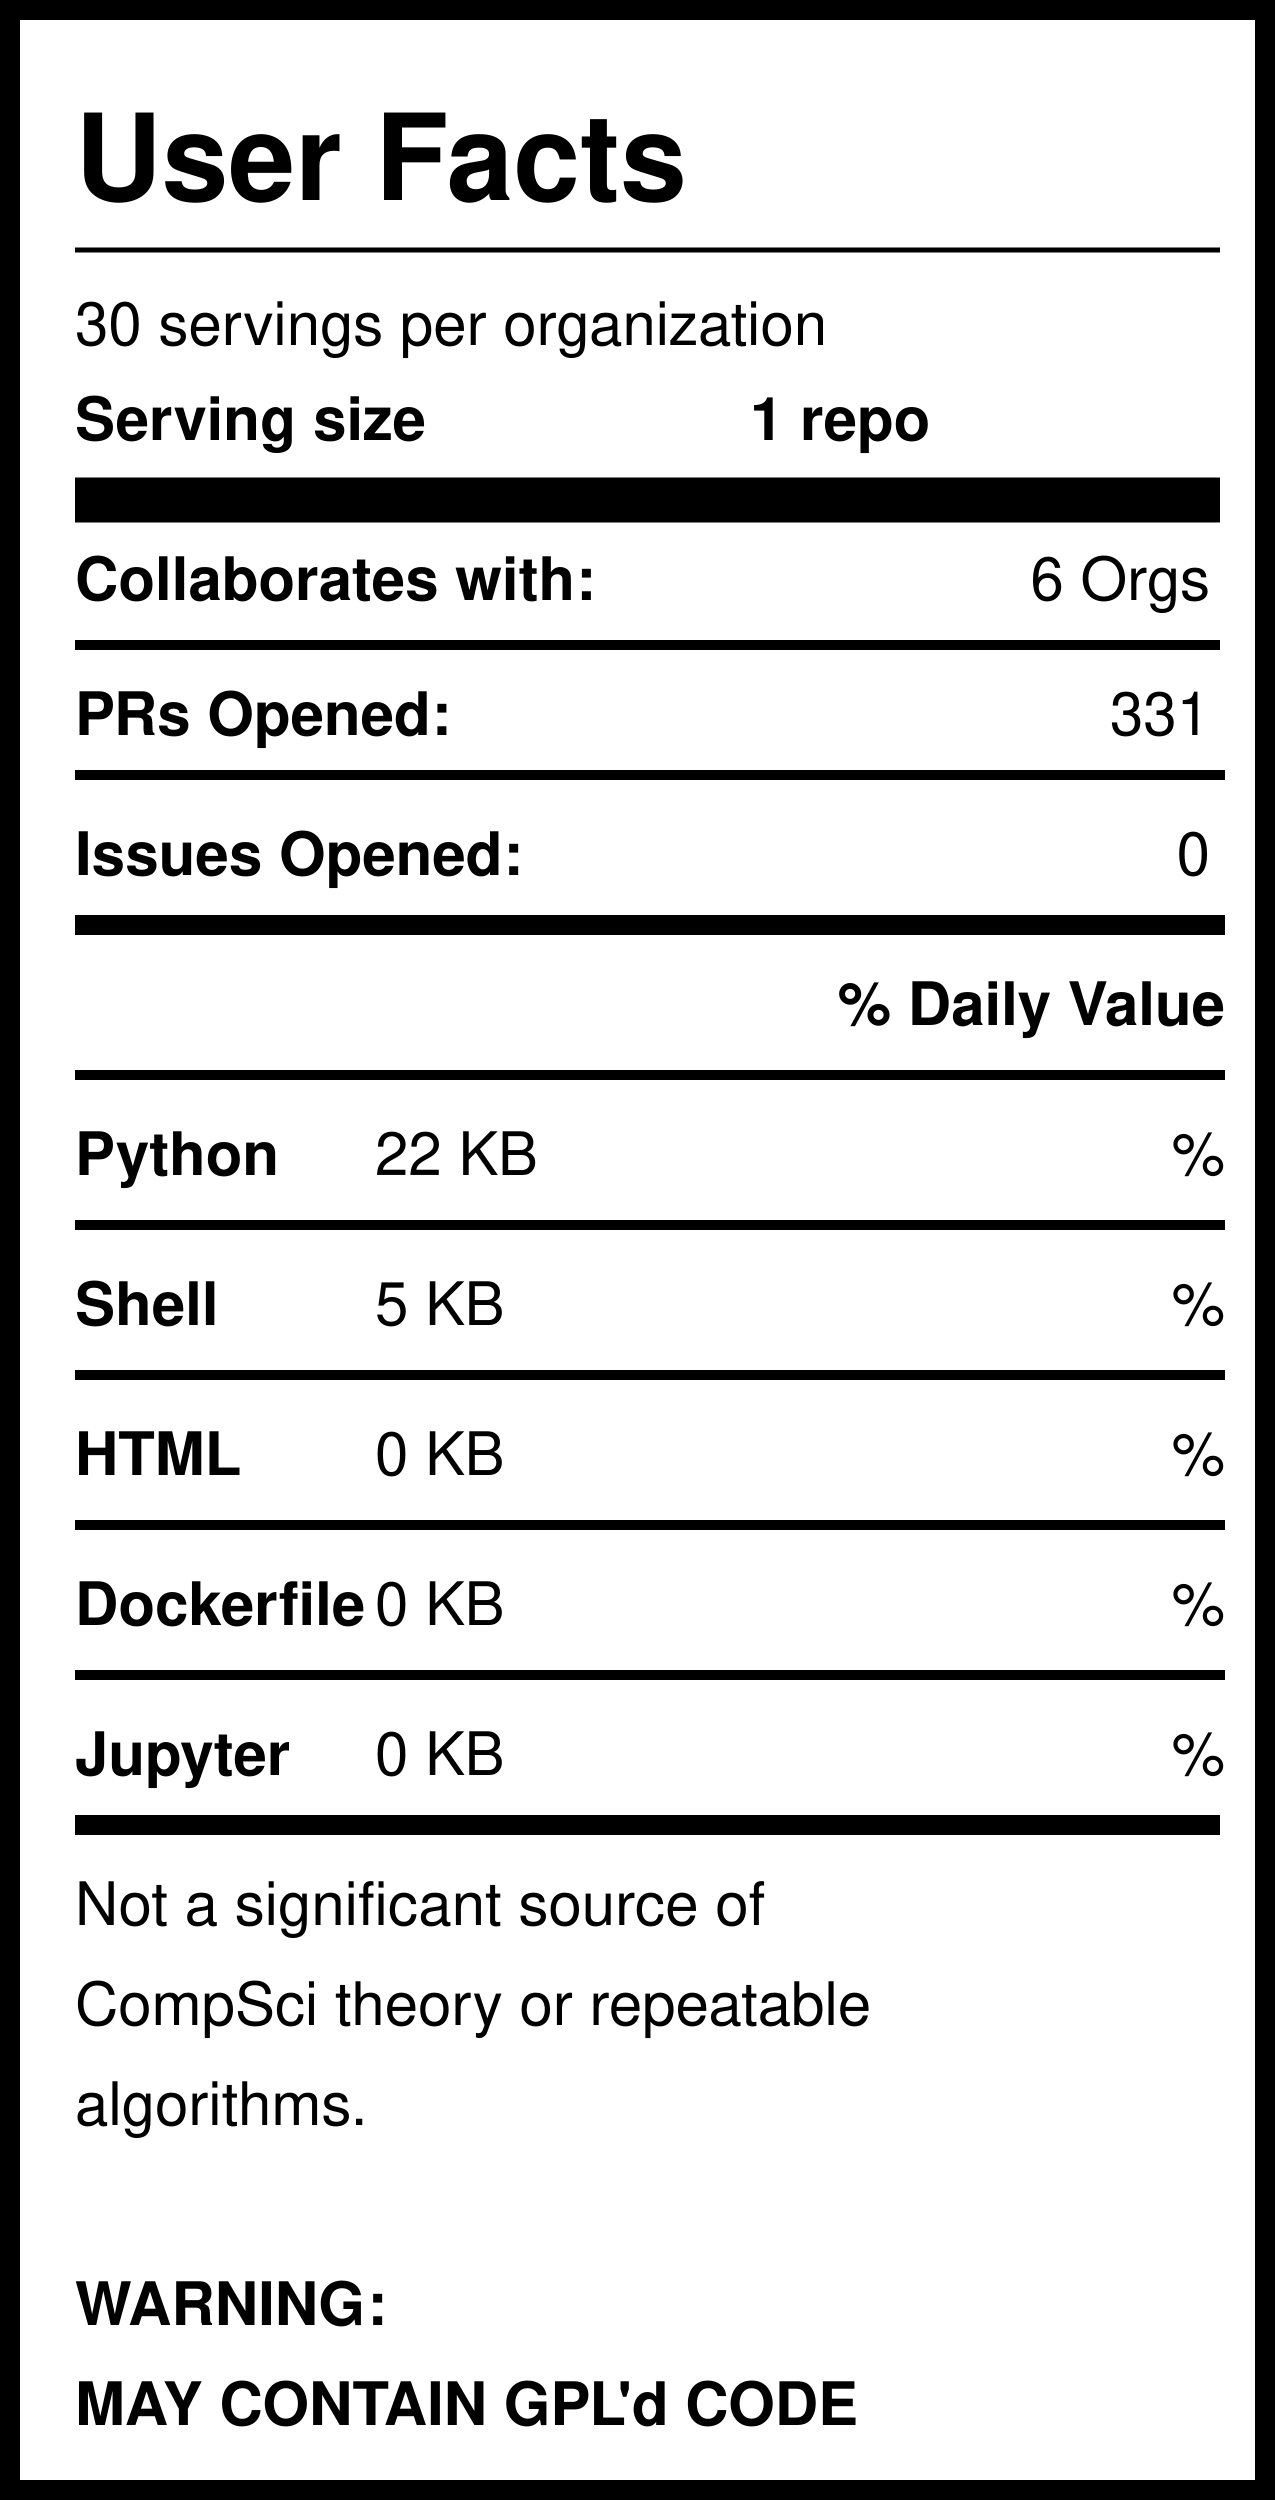
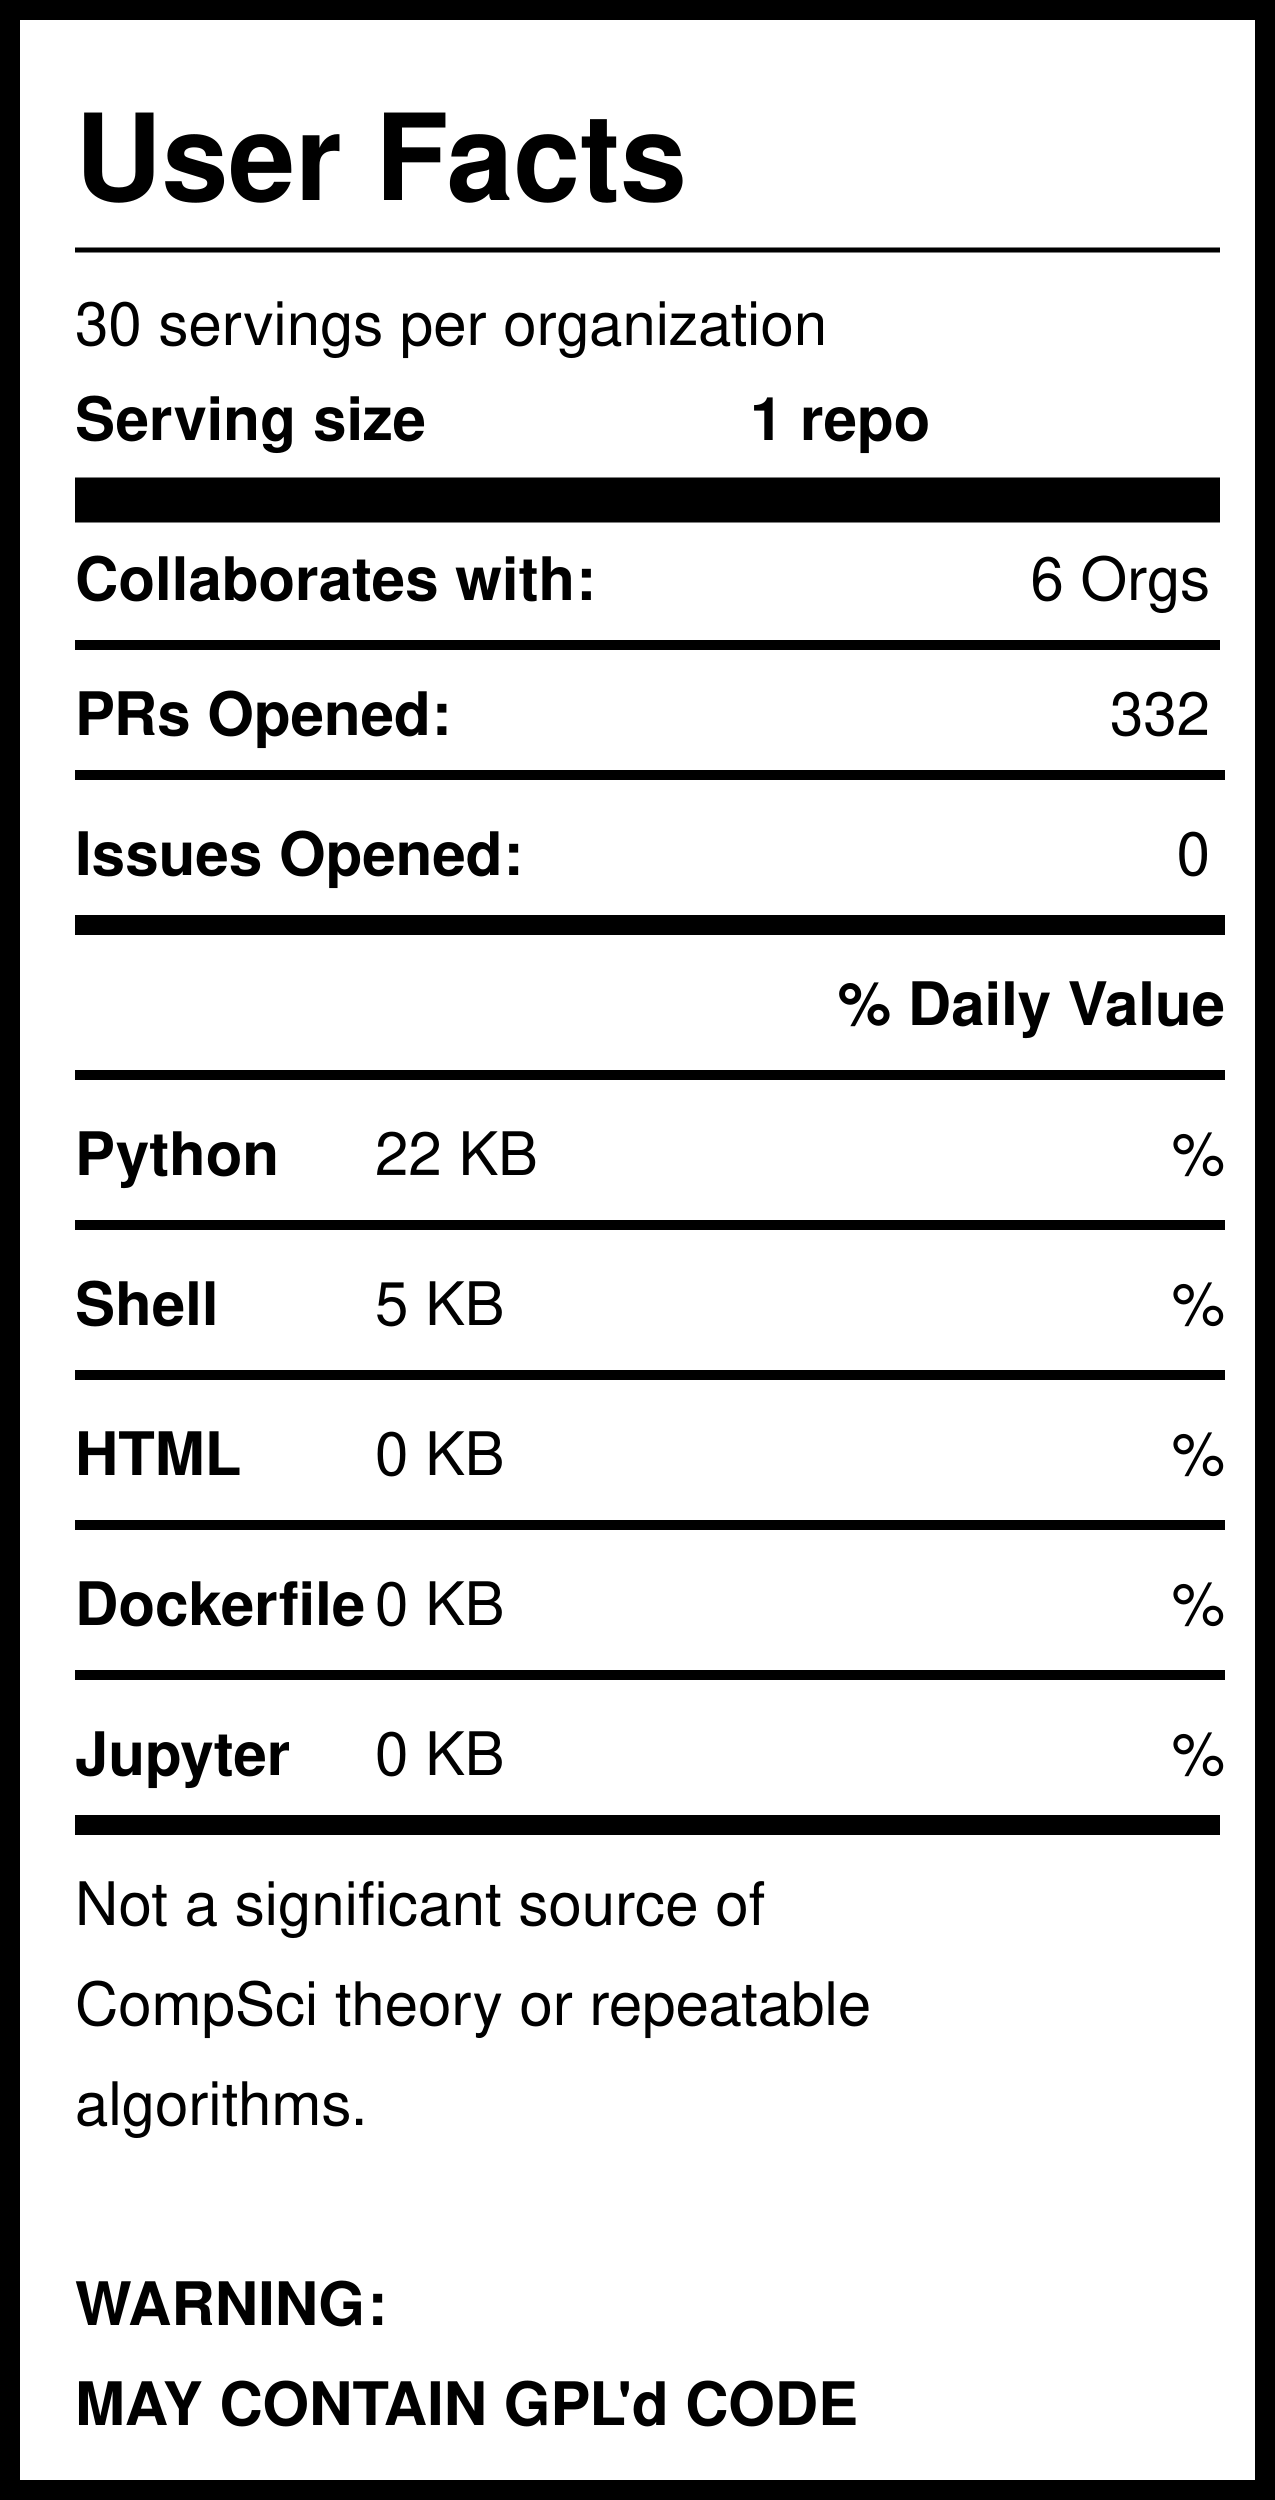
<svg xmlns="http://www.w3.org/2000/svg" version="1.1" width="255" height="500" style="background: white">
  <svg width="255" height="500">
    <rect width="255" height="500" style="fill:rgb(255,255,255);stroke-width:8;stroke:rgb(0,0,0)" />
    <text x="15" y="40" font-family="Helvetica" font-weight="bold" font-size="2em">User Facts</text>
    <line x1="15" y1="50" x2="244" y2="50" style="stroke:rgb(0,0,0);stroke-width:1" />
    <text x="15" y="69" font-family="Helvetica" lengthAdjust="spacingAndGlyphs">30 servings per organization</text>
    <text x="15" y="88" font-family="Helvetica" font-weight="bold" lengthAdjust="spacingAndGlyphs">Serving size</text>
    <text x="150" y="88" font-family="Helvetica" font-weight="bold" lengthAdjust="spacingAndGlyphs">1 repo</text>
    <line x1="15" y1="100" x2="244" y2="100" style="stroke:rgb(0,0,0);stroke-width:9" />
    <text x="15" y="120" font-family="Helvetica" font-weight="bold" lengthAdjust="spacingAndGlyphs">Collaborates with:</text>
    <text x="242" y="120" font-family="Helvetica" text-anchor="end" lengthAdjust="spacingAndGlyphs">6 Orgs</text>
    <line x1="15" y1="129" x2="244" y2="129" style="stroke:rgb(0,0,0);stroke-width:2" />
    <text x="15" y="147" font-family="Helvetica" font-weight="bold" lengthAdjust="spacingAndGlyphs">PRs Opened:</text>
-     <text x="242" y="147" font-family="Helvetica" text-anchor="end" lengthAdjust="spacingAndGlyphs">331</text>
+     <text x="242" y="147" font-family="Helvetica" text-anchor="end" lengthAdjust="spacingAndGlyphs">332</text>
    <text x="15" y="175" font-family="Helvetica" font-weight="bold" lengthAdjust="spacingAndGlyphs">Issues Opened:</text>
    <text x="242" y="175" font-family="Helvetica" lengthAdjust="spacingAndGlyphs" text-anchor="end">0</text>
    <line x1="15" y1="185" x2="245" y2="185" style="stroke:rgb(0,0,0);stroke-width:4" />
    <line x1="15" y1="155" x2="245" y2="155" style="stroke:rgb(0,0,0);stroke-width:2" />
    <text x="245" y="205" font-family="Helvetica" font-weight="bold" text-anchor="end" lengthAdjust="spacingAndGlyphs">% Daily Value</text>
    <line x1="15" y1="215" x2="245" y2="215" style="stroke:rgb(0,0,0);stroke-width:2" />
    <text x="15" y="235" font-family="Helvetica" font-weight="bold" lengthAdjust="spacingAndGlyphs">Python</text>
    <text x="75" y="235" font-family="Helvetica" lengthAdjust="spacingAndGlyphs">22 KB</text>
    <text x="245" y="235" font-family="Helvetica" lengthAdjust="spacingAndGlyphs" text-anchor="end">%</text>
    <line x1="15" y1="245" x2="245" y2="245" style="stroke:rgb(0,0,0);stroke-width:2" />
    <text x="15" y="265" font-family="Helvetica" font-weight="bold" lengthAdjust="spacingAndGlyphs">Shell</text>
    <text x="75" y="265" font-family="Helvetica" lengthAdjust="spacingAndGlyphs">5 KB</text>
    <text x="245" y="265" font-family="Helvetica" lengthAdjust="spacingAndGlyphs" text-anchor="end">%</text>
    <line x1="15" y1="275" x2="245" y2="275" style="stroke:rgb(0,0,0);stroke-width:2" />
    <text x="15" y="295" font-family="Helvetica" font-weight="bold" lengthAdjust="spacingAndGlyphs">HTML</text>
    <text x="75" y="295" font-family="Helvetica" lengthAdjust="spacingAndGlyphs">0 KB</text>
    <text x="245" y="295" font-family="Helvetica" lengthAdjust="spacingAndGlyphs" text-anchor="end">%</text>
    <line x1="15" y1="305" x2="245" y2="305" style="stroke:rgb(0,0,0);stroke-width:2" />
    <text x="15" y="325" font-family="Helvetica" font-weight="bold" lengthAdjust="spacingAndGlyphs">Dockerfile</text>
    <text x="75" y="325" font-family="Helvetica" lengthAdjust="spacingAndGlyphs">0 KB</text>
    <text x="245" y="325" font-family="Helvetica" lengthAdjust="spacingAndGlyphs" text-anchor="end">%</text>
    <line x1="15" y1="335" x2="245" y2="335" style="stroke:rgb(0,0,0);stroke-width:2" />
    <text x="15" y="355" font-family="Helvetica" font-weight="bold" lengthAdjust="spacingAndGlyphs">Jupyter</text>
    <text x="75" y="355" font-family="Helvetica" lengthAdjust="spacingAndGlyphs">0 KB</text>
    <text x="245" y="355" font-family="Helvetica" lengthAdjust="spacingAndGlyphs" text-anchor="end">%</text>
    <line x1="15" y1="365" x2="244" y2="365" style="stroke:rgb(0,0,0);stroke-width:4" />
    <text id="Warning1" x="15" y="385" font-family="Helvetica" lengthAdjust="spacingAndGlyphs">Not a significant source of </text>
    <text id="Warning2" x="15" y="405" font-family="Helvetica" lengthAdjust="spacingAndGlyphs">CompSci theory or repeatable</text>
    <text id="Warning3" x="15" y="425" font-family="Helvetica" lengthAdjust="spacingAndGlyphs">algorithms. </text>
    <text id="GPL1" x="15" y="465" font-family="Helvetica" font-weight="bold" lengthAdjust="spacingAndGlyphs">WARNING:</text>
    <text id="GPL2" x="15" y="485" font-family="Helvetica" font-weight="bold" lengthAdjust="spacingAndGlyphs">MAY CONTAIN GPL'd CODE</text>
  </svg>
</svg>
